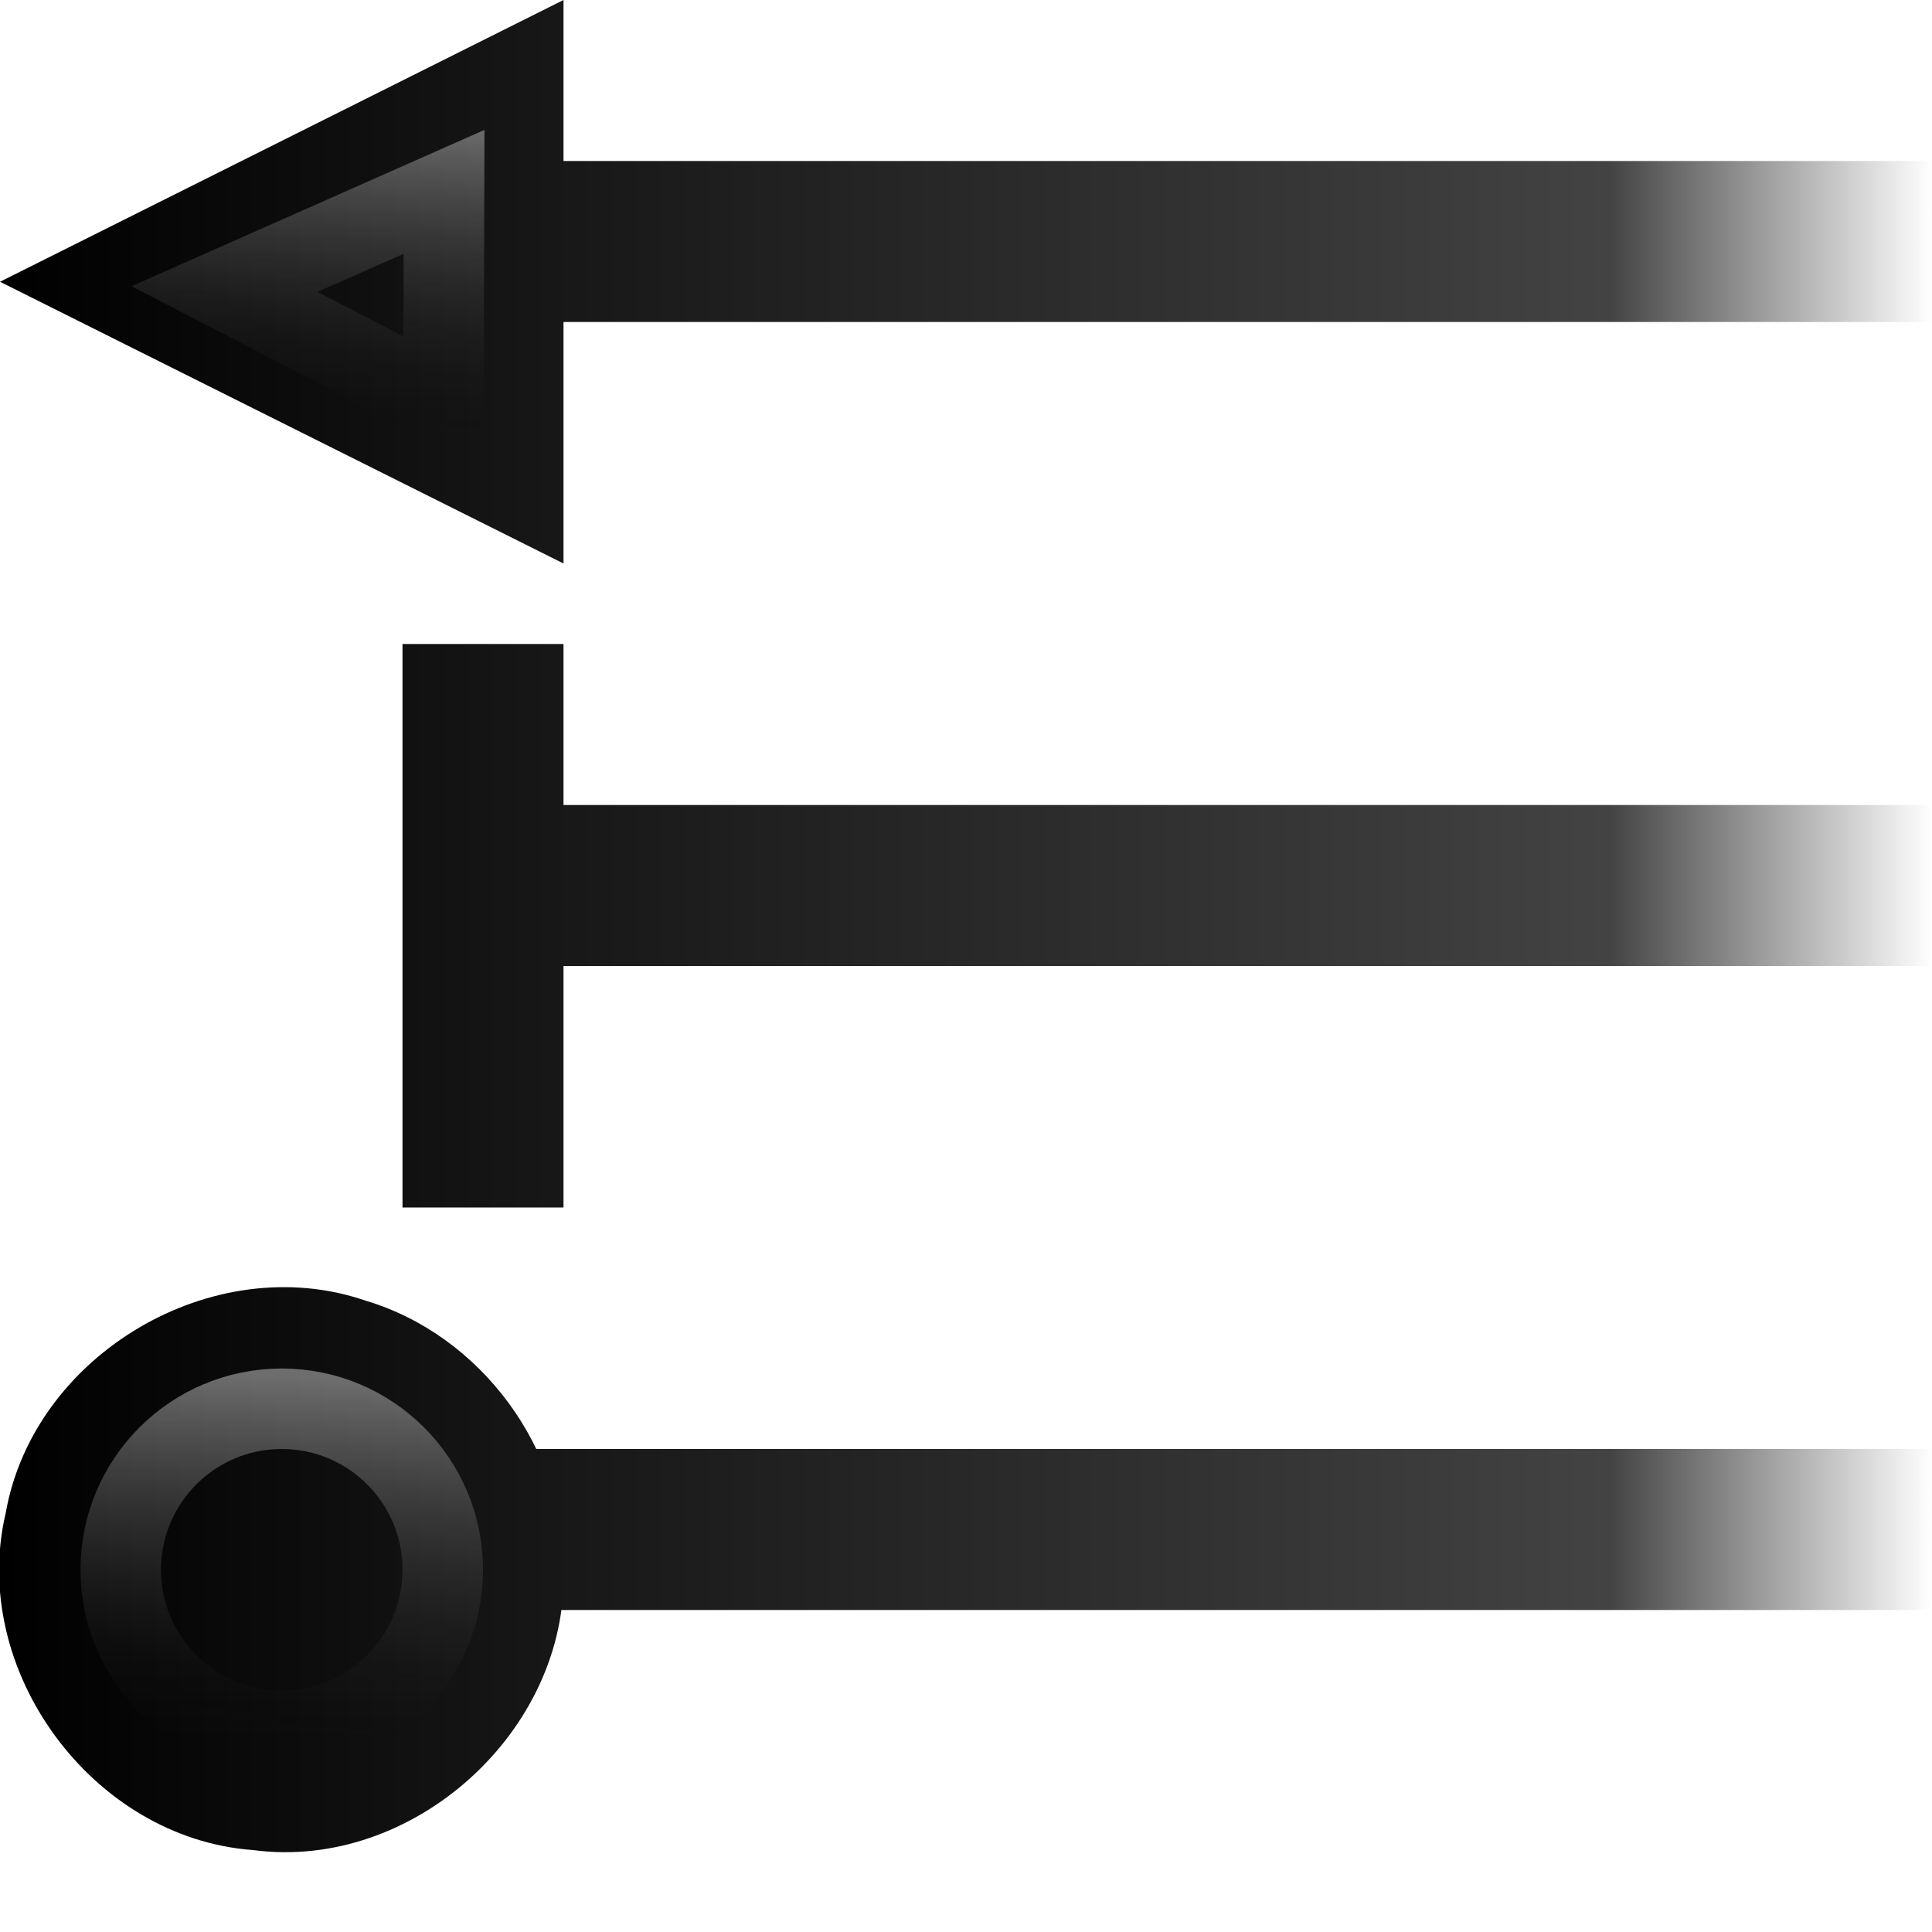
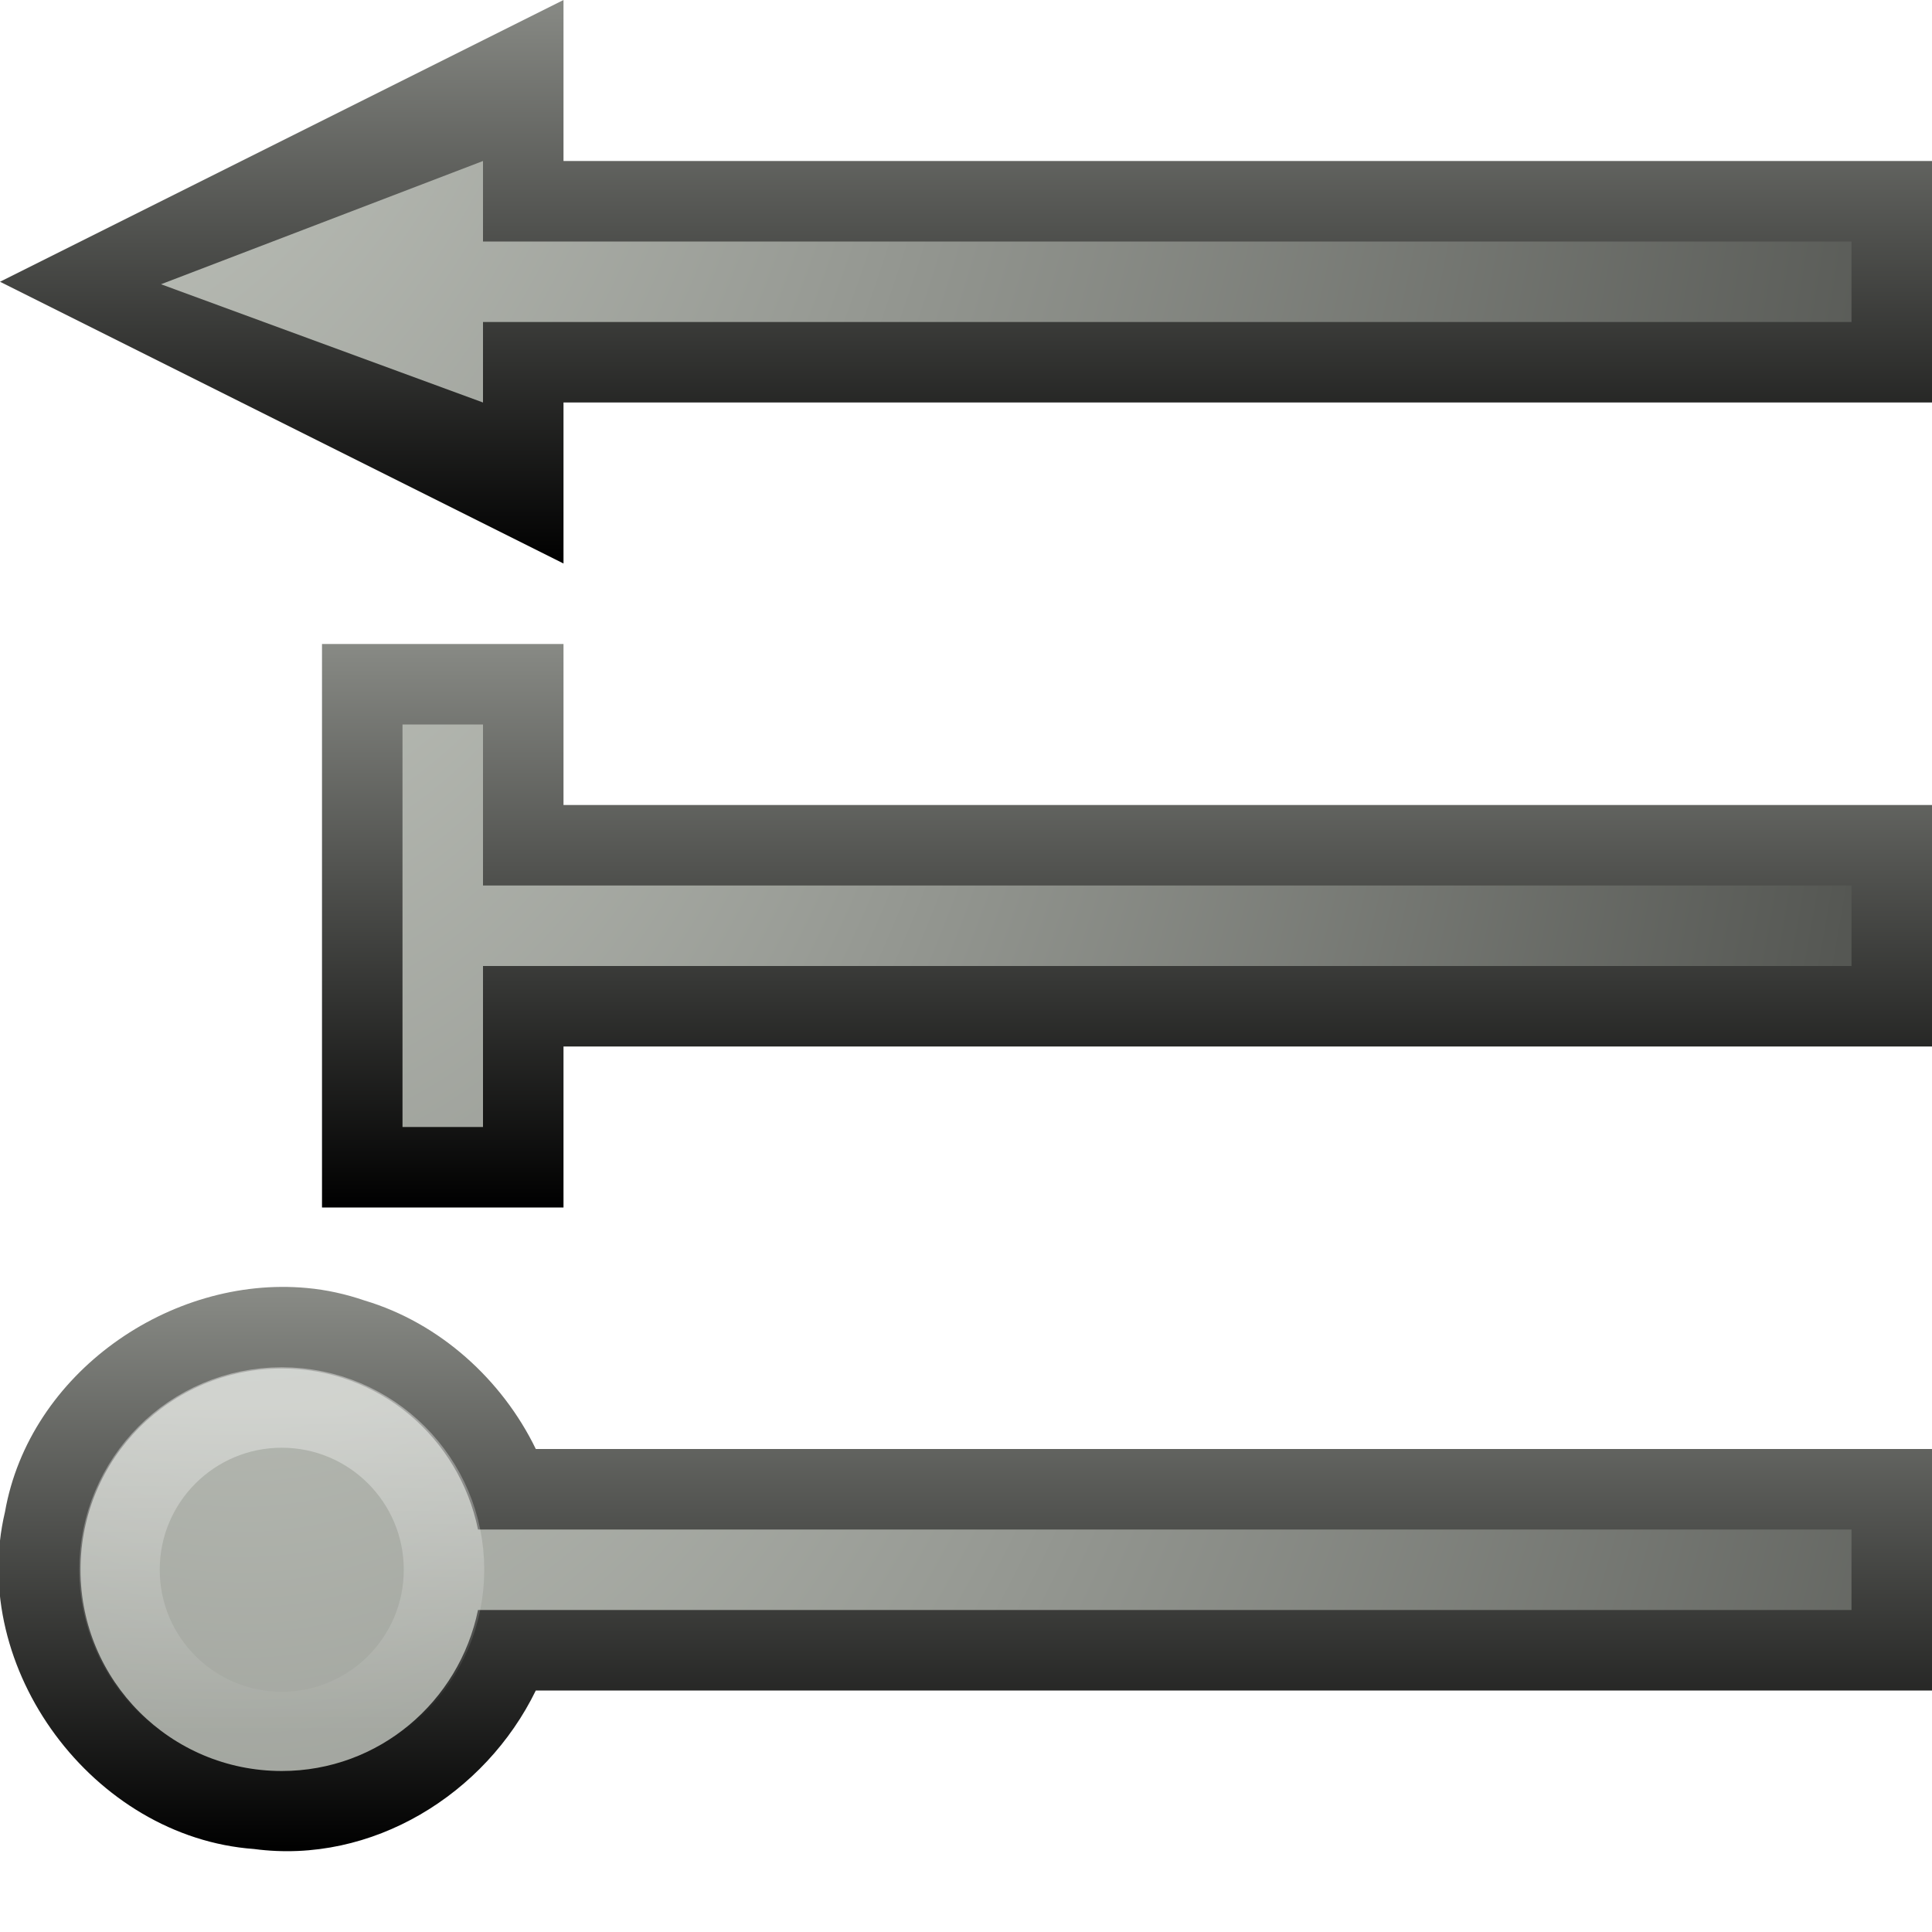
<svg xmlns="http://www.w3.org/2000/svg" xmlns:xlink="http://www.w3.org/1999/xlink" id="svg2" version="1.1" width="24" height="24">
  <defs id="defs6">
    <linearGradient id="linearGradient3791">
      <stop id="stop3793" offset="0" style="stop-color:#000000;stop-opacity:1;" />
      <stop style="stop-color:#434343;stop-opacity:1;" offset="0.833" id="stop3795" />
      <stop id="stop3797" offset="1" style="stop-color:#434343;stop-opacity:0;" />
    </linearGradient>
    <linearGradient id="linearGradient3783">
      <stop id="stop3785" offset="0" style="stop-color:#000000;stop-opacity:1;" />
      <stop style="stop-color:#434343;stop-opacity:1;" offset="0.833" id="stop3787" />
      <stop id="stop3789" offset="1" style="stop-color:#434343;stop-opacity:0;" />
    </linearGradient>
    <linearGradient id="linearGradient3775">
      <stop id="stop3777" offset="0" style="stop-color:#000000;stop-opacity:1;" />
      <stop style="stop-color:#434343;stop-opacity:1;" offset="0.833" id="stop3779" />
      <stop id="stop3781" offset="1" style="stop-color:#434343;stop-opacity:0;" />
    </linearGradient>
    <linearGradient id="linearGradient3868">
      <stop style="stop-color:#ffffff;stop-opacity:1;" offset="0" id="stop3870" />
      <stop style="stop-color:#000000;stop-opacity:0;" offset="1" id="stop3872" />
    </linearGradient>
    <linearGradient id="linearGradient3796">
      <stop style="stop-color:#000000;stop-opacity:1;" offset="0" id="stop3798" />
      <stop id="stop3773" offset="0.5" style="stop-color:#434343;stop-opacity:1;" />
      <stop style="stop-color:#434343;stop-opacity:0;" offset="1" id="stop3800" />
    </linearGradient>
-     <linearGradient xlink:href="#linearGradient3796" id="linearGradient3802" x1="0" y1="3.5" x2="24" y2="3.5" gradientUnits="userSpaceOnUse" />
-     <linearGradient xlink:href="#linearGradient3783" id="linearGradient3812" gradientUnits="userSpaceOnUse" x1="0" y1="2" x2="24" y2="2" />
-     <linearGradient xlink:href="#linearGradient3775" id="linearGradient3820" x1="0" y1="9" x2="24" y2="9" gradientUnits="userSpaceOnUse" />
-     <linearGradient xlink:href="#linearGradient3791" id="linearGradient3864" x1="0" y1="0" x2="24" y2="0" gradientUnits="userSpaceOnUse" />
-     <linearGradient xlink:href="#linearGradient3868" id="linearGradient3874" x1="0.5" y1="19.5" x2="6.5" y2="19.5" gradientUnits="userSpaceOnUse" />
-     <linearGradient xlink:href="#linearGradient3868" id="linearGradient3884" x1="5" y1="0" x2="5" y2="7" gradientUnits="userSpaceOnUse" gradientTransform="matrix(0.5892857,0,0,0.5892857,1.4375,1.4375)" />
+     <linearGradient gradientTransform="matrix(0.1806692,0,0,1,54.6275,0)" y2="238" x2="73" y1="241" x1="73" gradientUnits="userSpaceOnUse" id="linearGradient8590" xlink:href="#linearGradient4157" />
+     <radialGradient r="11" fy="205.219" fx="13.036" cy="205.219" cx="13.036" gradientTransform="matrix(-8.7677107e-8,3.69624,-0.3613385,-2.625862e-7,141.9698,188.8423)" gradientUnits="userSpaceOnUse" id="radialGradient8588" xlink:href="#linearGradient6427-7" />
+     <linearGradient gradientTransform="matrix(0.1806692,0,0,1,52.80419,0)" y2="246" x2="81" y1="249" x1="81" gradientUnits="userSpaceOnUse" id="linearGradient8586" xlink:href="#linearGradient4157" />
+     <radialGradient r="11" fy="205.219" fx="13.036" cy="205.219" cx="13.036" gradientTransform="matrix(-8.7677104e-8,3.69624,-0.3613385,-2.625862e-7,140.1465,188.8423)" gradientUnits="userSpaceOnUse" id="radialGradient8584" xlink:href="#linearGradient6427-7" />
+     <linearGradient gradientTransform="matrix(0.1806692,0,0,1,52.80419,0)" y2="242" x2="81" y1="245" x1="81" gradientUnits="userSpaceOnUse" id="linearGradient8582" xlink:href="#linearGradient4157" />
+     <radialGradient r="11" fy="205.219" fx="13.036" cy="205.219" cx="13.036" gradientTransform="matrix(-8.7677105e-8,3.69624,-0.3613385,-2.625862e-7,140.1465,188.8423)" gradientUnits="userSpaceOnUse" id="radialGradient8580" xlink:href="#linearGradient6427-7" />
+     <linearGradient id="linearGradient4157">
+       <stop style="stop-color:#000000;stop-opacity:1;" offset="0" id="stop4159" />
+       <stop style="stop-color:#888a85;stop-opacity:1" offset="1" id="stop4161" />
+     </linearGradient>
+     <linearGradient id="linearGradient6427-7">
+       <stop style="stop-color:#d3d7cf;stop-opacity:1" offset="0" id="stop6429-5" />
+       <stop style="stop-color:#555753;stop-opacity:1" offset="1" id="stop6431-3" />
+     </linearGradient>
+     <radialGradient r="11" fy="205.219" fx="13.036" cy="205.219" cx="13.036" gradientTransform="matrix(-4.8529075e-7,3.69624,-2,-2.625862e-7,483.4374,188.8423)" gradientUnits="userSpaceOnUse" id="radialGradient8572" xlink:href="#linearGradient6427-7" />
+     <linearGradient y2="10.432" x2="4.795" y1="14.542" x1="8.264" gradientTransform="translate(-59.98483,-4.029812)" gradientUnits="userSpaceOnUse" id="linearGradient9469" xlink:href="#linearGradient4256" />
+     <linearGradient id="linearGradient4256">
+       <stop id="stop4258" offset="0" style="stop-color:#ffffff;stop-opacity:1;" />
+       <stop id="stop4260" offset="1" style="stop-color:#ffffff;stop-opacity:0;" />
+     </linearGradient>
+     <linearGradient y2="16.751" x2="12.993" y1="6.366" x1="7.248" gradientTransform="translate(-59.98483,-4.029812)" gradientUnits="userSpaceOnUse" id="linearGradient9467" xlink:href="#linearGradient4256" />
+     <linearGradient id="linearGradient7113-62-9-4">
+       <stop id="stop7115-8-20-7" offset="0" style="stop-color:#000000;stop-opacity:1;" />
+       <stop id="stop7117-6-9-41" offset="1" style="stop-color:#888a85;stop-opacity:1" />
+     </linearGradient>
+     <linearGradient y2="-0.03" x2="-58.111" y1="11.972" x1="-57.985" gradientUnits="userSpaceOnUse" id="linearGradient9465" xlink:href="#linearGradient7113-62-9-4" />
+     <linearGradient id="linearGradient6977-28-2-3">
+       <stop style="stop-color:#ffffff;stop-opacity:1" offset="0" id="stop6979-4-5-5" />
+       <stop id="stop6981-1-2-8" offset="0.61" style="stop-color:#2e3436;stop-opacity:1" />
+       <stop id="stop6983-3-5-43" offset="0.859" style="stop-color:#888a85;stop-opacity:1" />
+       <stop style="stop-color:#2e3436;stop-opacity:1" offset="1" id="stop6985-44-1-5" />
+     </linearGradient>
+     <radialGradient r="22" fy="219.069" fx="39.088" cy="219.069" cx="39.088" gradientTransform="matrix(0,0.6101334,-1.073467,0,174.224,-25.82388)" gradientUnits="userSpaceOnUse" id="radialGradient9463" xlink:href="#linearGradient6977-28-2-3" />
+     <linearGradient xlink:href="#linearGradient4157" id="linearGradient4065" x1="0" y1="3.5" x2="24" y2="3.5" gradientUnits="userSpaceOnUse" />
+     <linearGradient xlink:href="#linearGradient4157" id="linearGradient4067" x1="5" y1="11.5" x2="24" y2="11.5" gradientUnits="userSpaceOnUse" />
+     <linearGradient xlink:href="#linearGradient4157" id="linearGradient4069" x1="-0.011" y1="19.499" x2="24" y2="19.499" gradientUnits="userSpaceOnUse" />
+     <linearGradient xlink:href="#linearGradient4157" id="linearGradient4071" gradientUnits="userSpaceOnUse" x1="15" y1="7" x2="15" y2="0.054" gradientTransform="translate(0,16)" />
+     <linearGradient xlink:href="#linearGradient4157" id="linearGradient4075" gradientUnits="userSpaceOnUse" x1="20" y1="15" x2="20" y2="8" />
+     <linearGradient xlink:href="#linearGradient4157" id="linearGradient4081" gradientUnits="userSpaceOnUse" x1="0" y1="3.5" x2="24" y2="3.5" />
+     <radialGradient xlink:href="#linearGradient6427-7" id="radialGradient4112" gradientUnits="userSpaceOnUse" gradientTransform="matrix(-4.8529075e-7,3.69624,-2,-2.625862e-7,483.4374,188.8423)" cx="13.036" cy="205.219" fx="13.036" fy="205.219" r="11" />
+     <radialGradient xlink:href="#linearGradient6427-7" id="radialGradient4115" gradientUnits="userSpaceOnUse" gradientTransform="matrix(-5.5254114e-8,3.692172,-0.2277155,-2.6229723e-7,75.47188,-34.34848)" cx="13.036" cy="205.219" fx="13.036" fy="205.219" r="11" />
+     <linearGradient xlink:href="#linearGradient4157" id="linearGradient4117" gradientUnits="userSpaceOnUse" gradientTransform="matrix(0.1138577,0,0,0.9988995,20.42878,-222.983)" x1="73" y1="241" x2="73" y2="238" />
+     <radialGradient xlink:href="#linearGradient6427-7" id="radialGradient4120" gradientUnits="userSpaceOnUse" gradientTransform="matrix(-5.5254114e-8,3.692172,-0.2277155,-2.6229723e-7,75.47188,-38.34805)" cx="13.036" cy="205.219" fx="13.036" fy="205.219" r="11" />
+     <linearGradient xlink:href="#linearGradient4157" id="linearGradient4122" gradientUnits="userSpaceOnUse" gradientTransform="matrix(0.1138577,0,0,0.9988995,20.42878,-226.9826)" x1="73" y1="241" x2="73" y2="238" />
+     <radialGradient xlink:href="#linearGradient6427-7" id="radialGradient4125" gradientUnits="userSpaceOnUse" gradientTransform="matrix(-5.5254114e-8,3.692172,-0.2277155,-2.6229723e-7,75.47188,-42.34763)" cx="13.036" cy="205.219" fx="13.036" fy="205.219" r="11" />
+     <linearGradient xlink:href="#linearGradient4157" id="linearGradient4127" gradientUnits="userSpaceOnUse" gradientTransform="matrix(0.1138577,0,0,0.9988995,20.42878,-230.9821)" x1="73" y1="241" x2="73" y2="238" />
+     <radialGradient xlink:href="#linearGradient6427-7" id="radialGradient4133" gradientUnits="userSpaceOnUse" gradientTransform="matrix(-3.0692259e-7,3.689513,-1.264902,-2.6210829e-7,292.6909,-42.30542)" cx="13.036" cy="205.219" fx="13.036" fy="205.219" r="11" />
+     <linearGradient xlink:href="#linearGradient4157" id="linearGradient4135" gradientUnits="userSpaceOnUse" gradientTransform="matrix(0.632451,0,0,0.99818,-13.0596,-230.8041)" x1="81" y1="249" x2="81" y2="246" />
+     <radialGradient xlink:href="#linearGradient6427-7" id="radialGradient4138" gradientUnits="userSpaceOnUse" gradientTransform="matrix(-3.069223e-7,3.689513,-1.264901,-2.6210834e-7,292.6906,-42.30831)" cx="13.036" cy="205.219" fx="13.036" fy="205.219" r="11" />
+     <linearGradient xlink:href="#linearGradient4157" id="linearGradient4140" gradientUnits="userSpaceOnUse" gradientTransform="matrix(0.6324503,0,0,0.9981802,-13.05954,-230.807)" x1="81" y1="245" x2="81" y2="242" />
+     <linearGradient xlink:href="#linearGradient4157" id="linearGradient4147" gradientUnits="userSpaceOnUse" x1="0" y1="3.5" x2="24" y2="3.5" />
+     <linearGradient xlink:href="#linearGradient4157" id="linearGradient4151" gradientUnits="userSpaceOnUse" x1="20" y1="7" x2="20" y2="0" />
+     <radialGradient xlink:href="#linearGradient6427-7" id="radialGradient4187" cx="-1.575" cy="-30.64" fx="-1.575" fy="-30.64" r="11.5" gradientTransform="matrix(-1.9271209e-7,3.478261,-2.173913,-1.2044506e-7,-63.6087,12.47826)" gradientUnits="userSpaceOnUse" />
+     <linearGradient xlink:href="#linearGradient4256" id="linearGradient4197" x1="1" y1="19.5" x2="6" y2="19.5" gradientUnits="userSpaceOnUse" />
+     <radialGradient xlink:href="#linearGradient6427-7" id="radialGradient4207" cx="3" cy="-36" fx="3" fy="-36" r="9.5" gradientTransform="matrix(2.3789474e-7,4.210526,-2.210526,1.8547907e-7,-76.57895,-13.63157)" gradientUnits="userSpaceOnUse" />
+     <radialGradient xlink:href="#linearGradient6427-7" id="radialGradient4209" cx="-6.6132388e-10" cy="-66.266" fx="-6.6132388e-10" fy="-66.266" r="11.016" gradientTransform="matrix(1.9361702e-7,3.631206,-2.269503,1.9615857e-7,-150.3901,-5.999987)" gradientUnits="userSpaceOnUse" />
  </defs>
-   <g id="g3781" style="fill-opacity:1;fill:url(#linearGradient3802)">
-     <g id="g3761" style="fill-opacity:1;fill:url(#linearGradient3802)">
-       <path id="rect3759" style="fill:url(#linearGradient3812);stroke:none" d="M 7,2 24,2 24,4 7,4 z M 0,3.5 7,0 7,7 z" />
-       <path style="opacity:0.4;fill:none;stroke:url(#linearGradient3884);stroke-width:1px;stroke-linecap:butt;stroke-linejoin:miter;stroke-opacity:1" d="M 2.789,3.591 5.516,2.383 5.508,5 z" id="path3876" />
+   <path id="rect3759" style="fill:url(#linearGradient4151);fill-opacity:1;stroke:none" d="M 7,2 24,2 24,5 7,5 z M 0,3.5 7,0 7,7 z" />
+   <path style="fill:url(#radialGradient4209);fill-opacity:1;stroke:none" d="M 6,2 2,3.531 6,5 6,4 23,4 23,3 6,3 z" id="path3876" />
+   <g id="g3786" style="fill-opacity:1.0;fill:url(#linearGradient4067)">
+     <g transform="translate(0,8)" id="g3765" style="fill-opacity:1.0;fill:url(#linearGradient4067)">
+       <path style="fill:url(#linearGradient4075);fill-opacity:1;stroke:none" d="m 4,8 0,7 3,0 0,-2 17,0 0,-3 -17,0 0,-2 z" transform="translate(0,-8)" id="rect3777" />
+       <path style="fill:url(#radialGradient4207);fill-opacity:1;stroke:none" d="m 5,9 1,0 0,2 17,0 0,1 -17,0 0,2 -1,0 z" id="path4163" transform="translate(0,-8)" />
    </g>
  </g>
-   <g id="g3786">
-     <g transform="translate(0,8)" id="g3765">
-       <path id="rect3777" transform="translate(0,-8)" style="fill:url(#linearGradient3820);fill-opacity:1;stroke:none" d="m 5,8 2,0 0,7 -2,0 z m 2,2 17,0 0,2 -17,0 z" />
-     </g>
-   </g>
-   <g id="g3791">
-     <g id="g3771" transform="translate(0,16)">
-       <path style="fill:url(#linearGradient3864);fill-opacity:1;stroke:none" d="M 7,3.5 C 7.061,5.503 5.128,7.247 3.142,6.982 1.146,6.837 -0.39,4.743 0.071,2.795 0.417,0.825 2.649,-0.493 4.541,0.157 5.976,0.585 7.022,2 7,3.5 z M 6,2 c 6,0 12,0 18,0 0,0.333 0,1.667 0,2 C 18,4 12,4 6,4 6,3.667 6,2.333 6,2 z" id="path3779" />
-       <path style="opacity:0.4;fill:none;stroke:url(#linearGradient3874);stroke-width:1.25;stroke-opacity:1" id="path3866" d="M 6,19.5 C 6,20.881 4.881,22 3.5,22 2.119,22 1,20.881 1,19.5 1,18.119 2.119,17 3.5,17 4.881,17 6,18.119 6,19.5 z" transform="matrix(0,0.8,-0.8,0,19.1,0.7)" />
+   <g id="g3791" style="fill-opacity:1.0;fill:url(#linearGradient4069)">
+     <g id="g3771" transform="translate(0,16)" style="fill-opacity:1.0;fill:url(#linearGradient4069)">
+       <path style="fill:url(#linearGradient4071);fill-opacity:1;stroke:none" d="M 3.812 16 C 2.113 15.843 0.365 17.058 0.062 18.781 C -0.399 20.729 1.16 22.824 3.156 22.969 C 4.622 23.164 6.028 22.289 6.656 21 L 24 21 L 24 18 L 6.656 18 C 6.238 17.139 5.462 16.434 4.531 16.156 C 4.295 16.075 4.055 16.022 3.812 16 z " transform="translate(0,-16)" id="path3779" />
+       <path style="fill:url(#radialGradient4187);fill-opacity:1;stroke:none" d="M 3.5,17 C 2.119,17 1,18.119 1,19.5 1,20.881 2.119,22 3.5,22 4.708,22 5.704,21.139 5.938,20 L 23,20 23,19 5.938,19 C 5.704,17.861 4.708,17 3.5,17 z" transform="translate(0,-16)" id="path4174" />
+       <path style="opacity:0.4;fill:none;stroke:url(#linearGradient4197);stroke-width:1.24" id="path4189" d="m 6,19.5 a 2.5,2.5 0 1 1 -5,0 2.5,2.5 0 1 1 5,0 z" transform="matrix(0,0.80625,-0.80625,0,19.22188,0.678125)" />
    </g>
  </g>
</svg>
